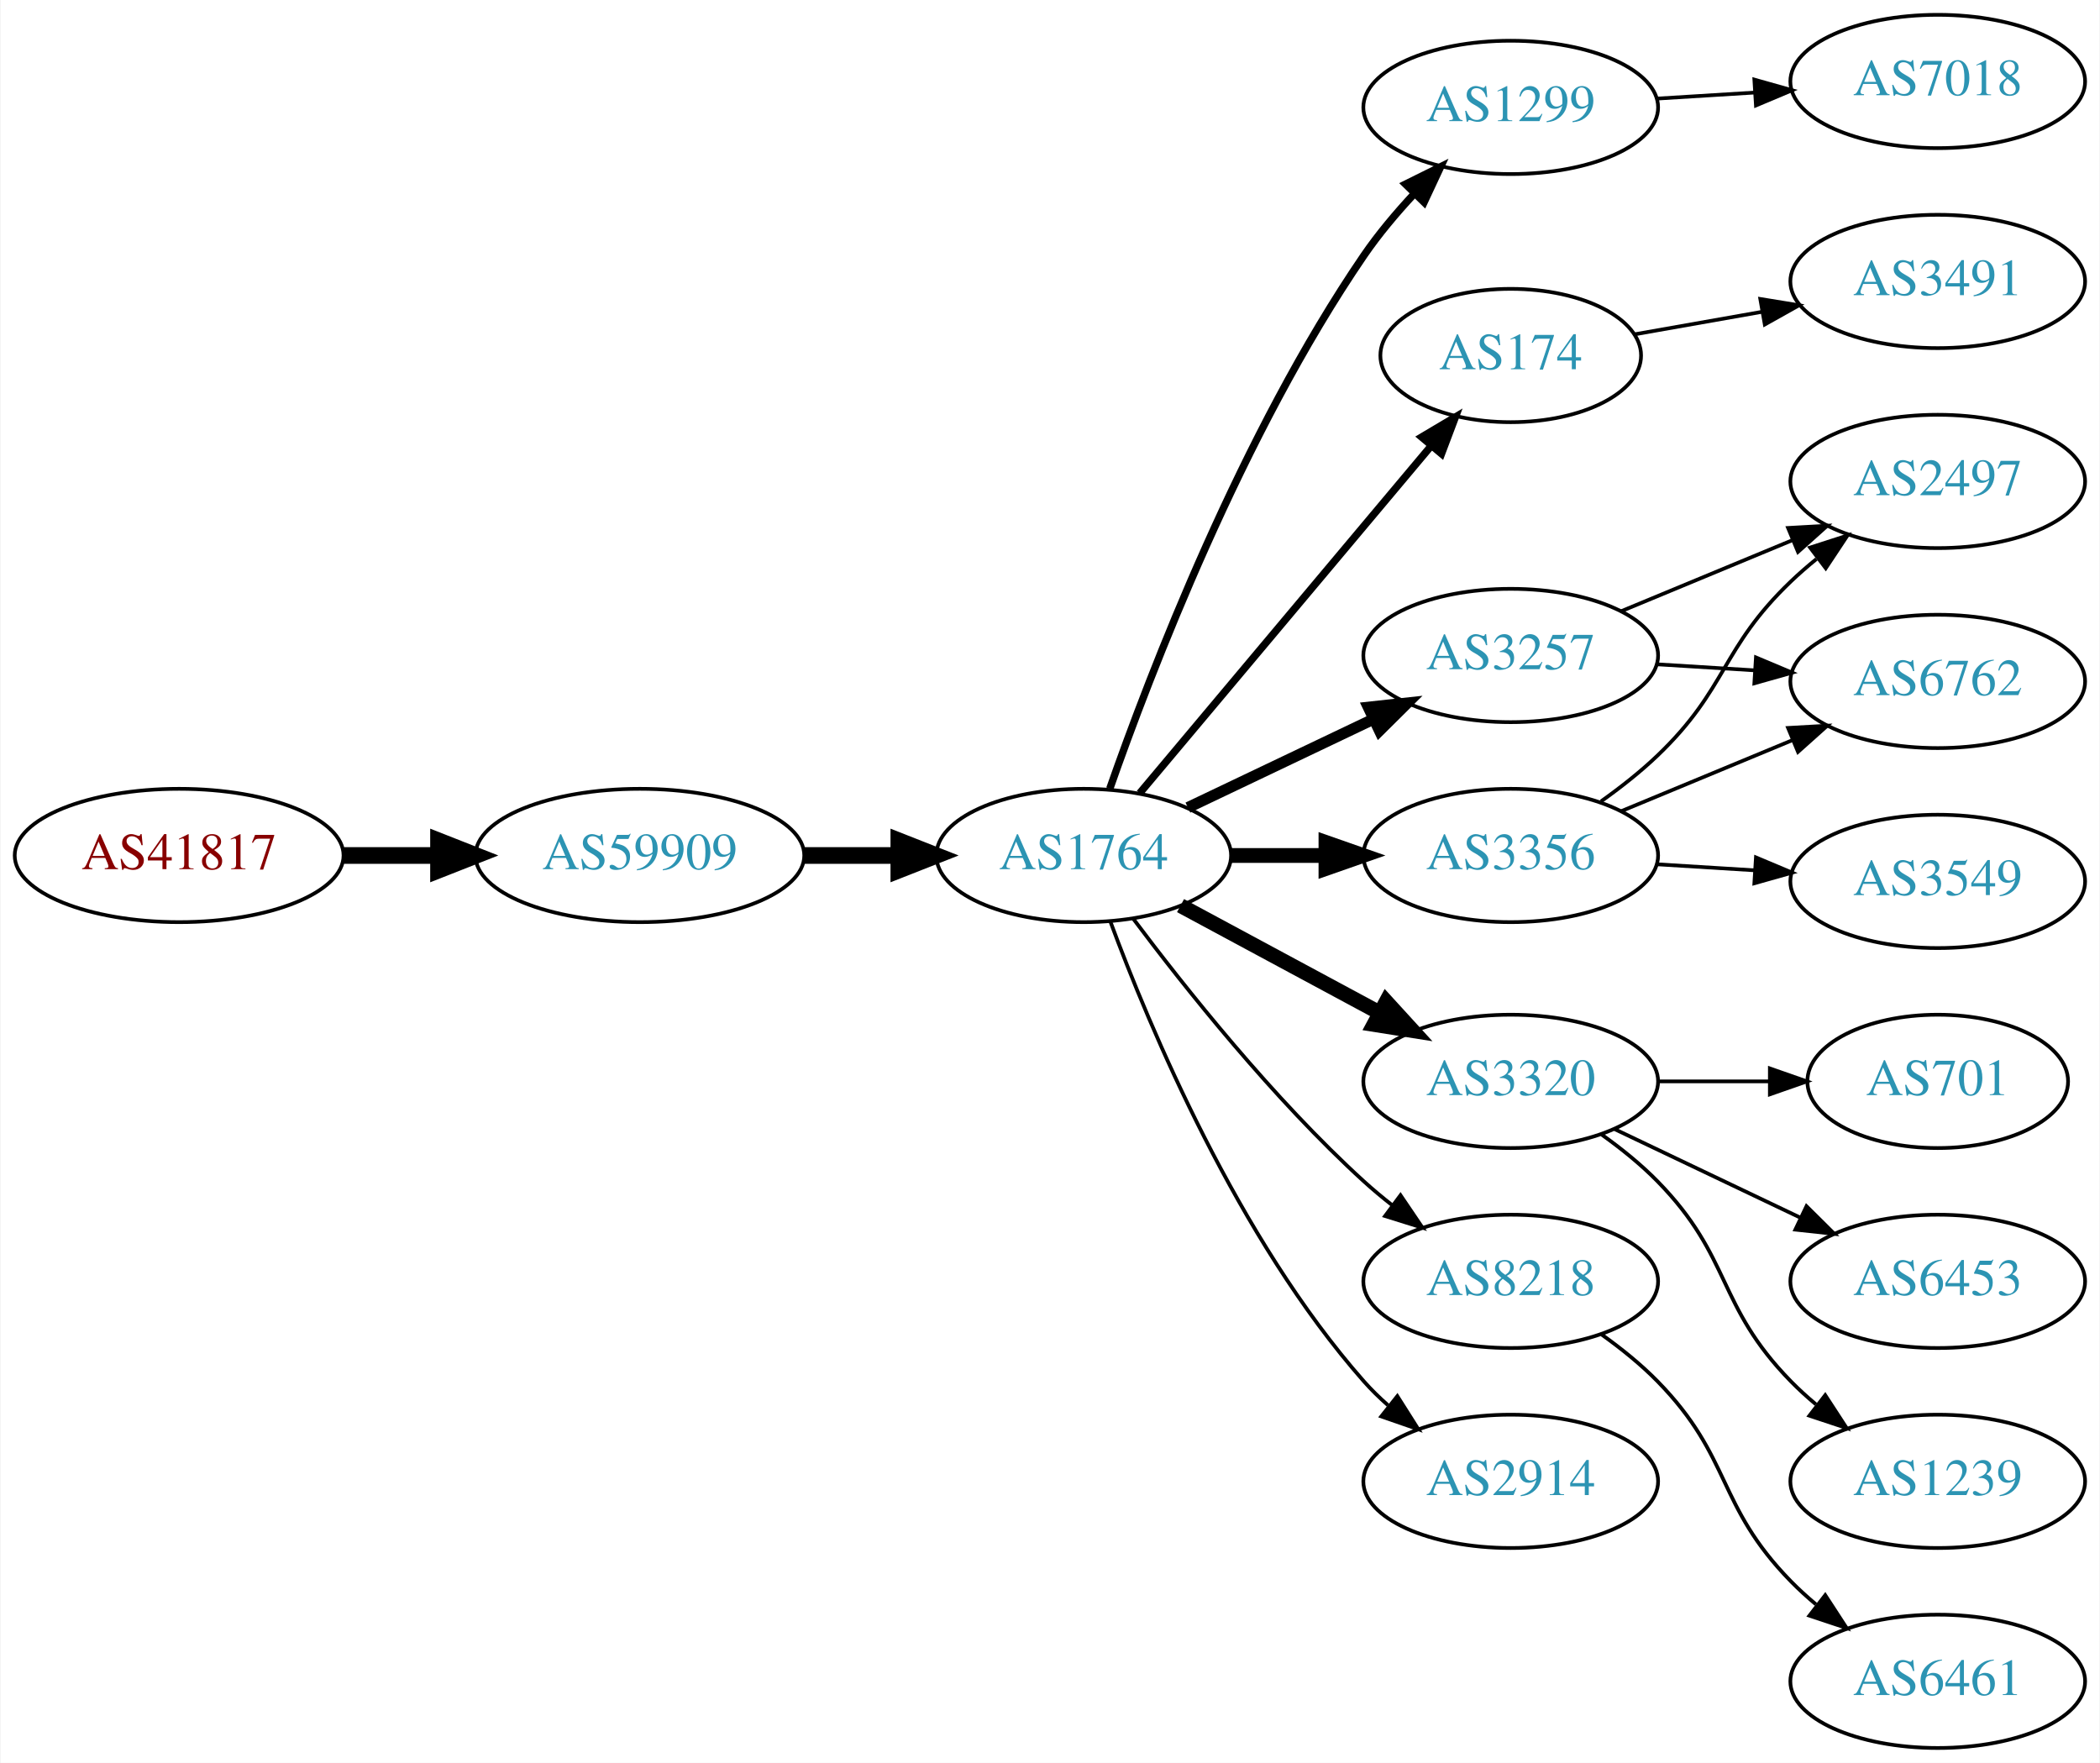
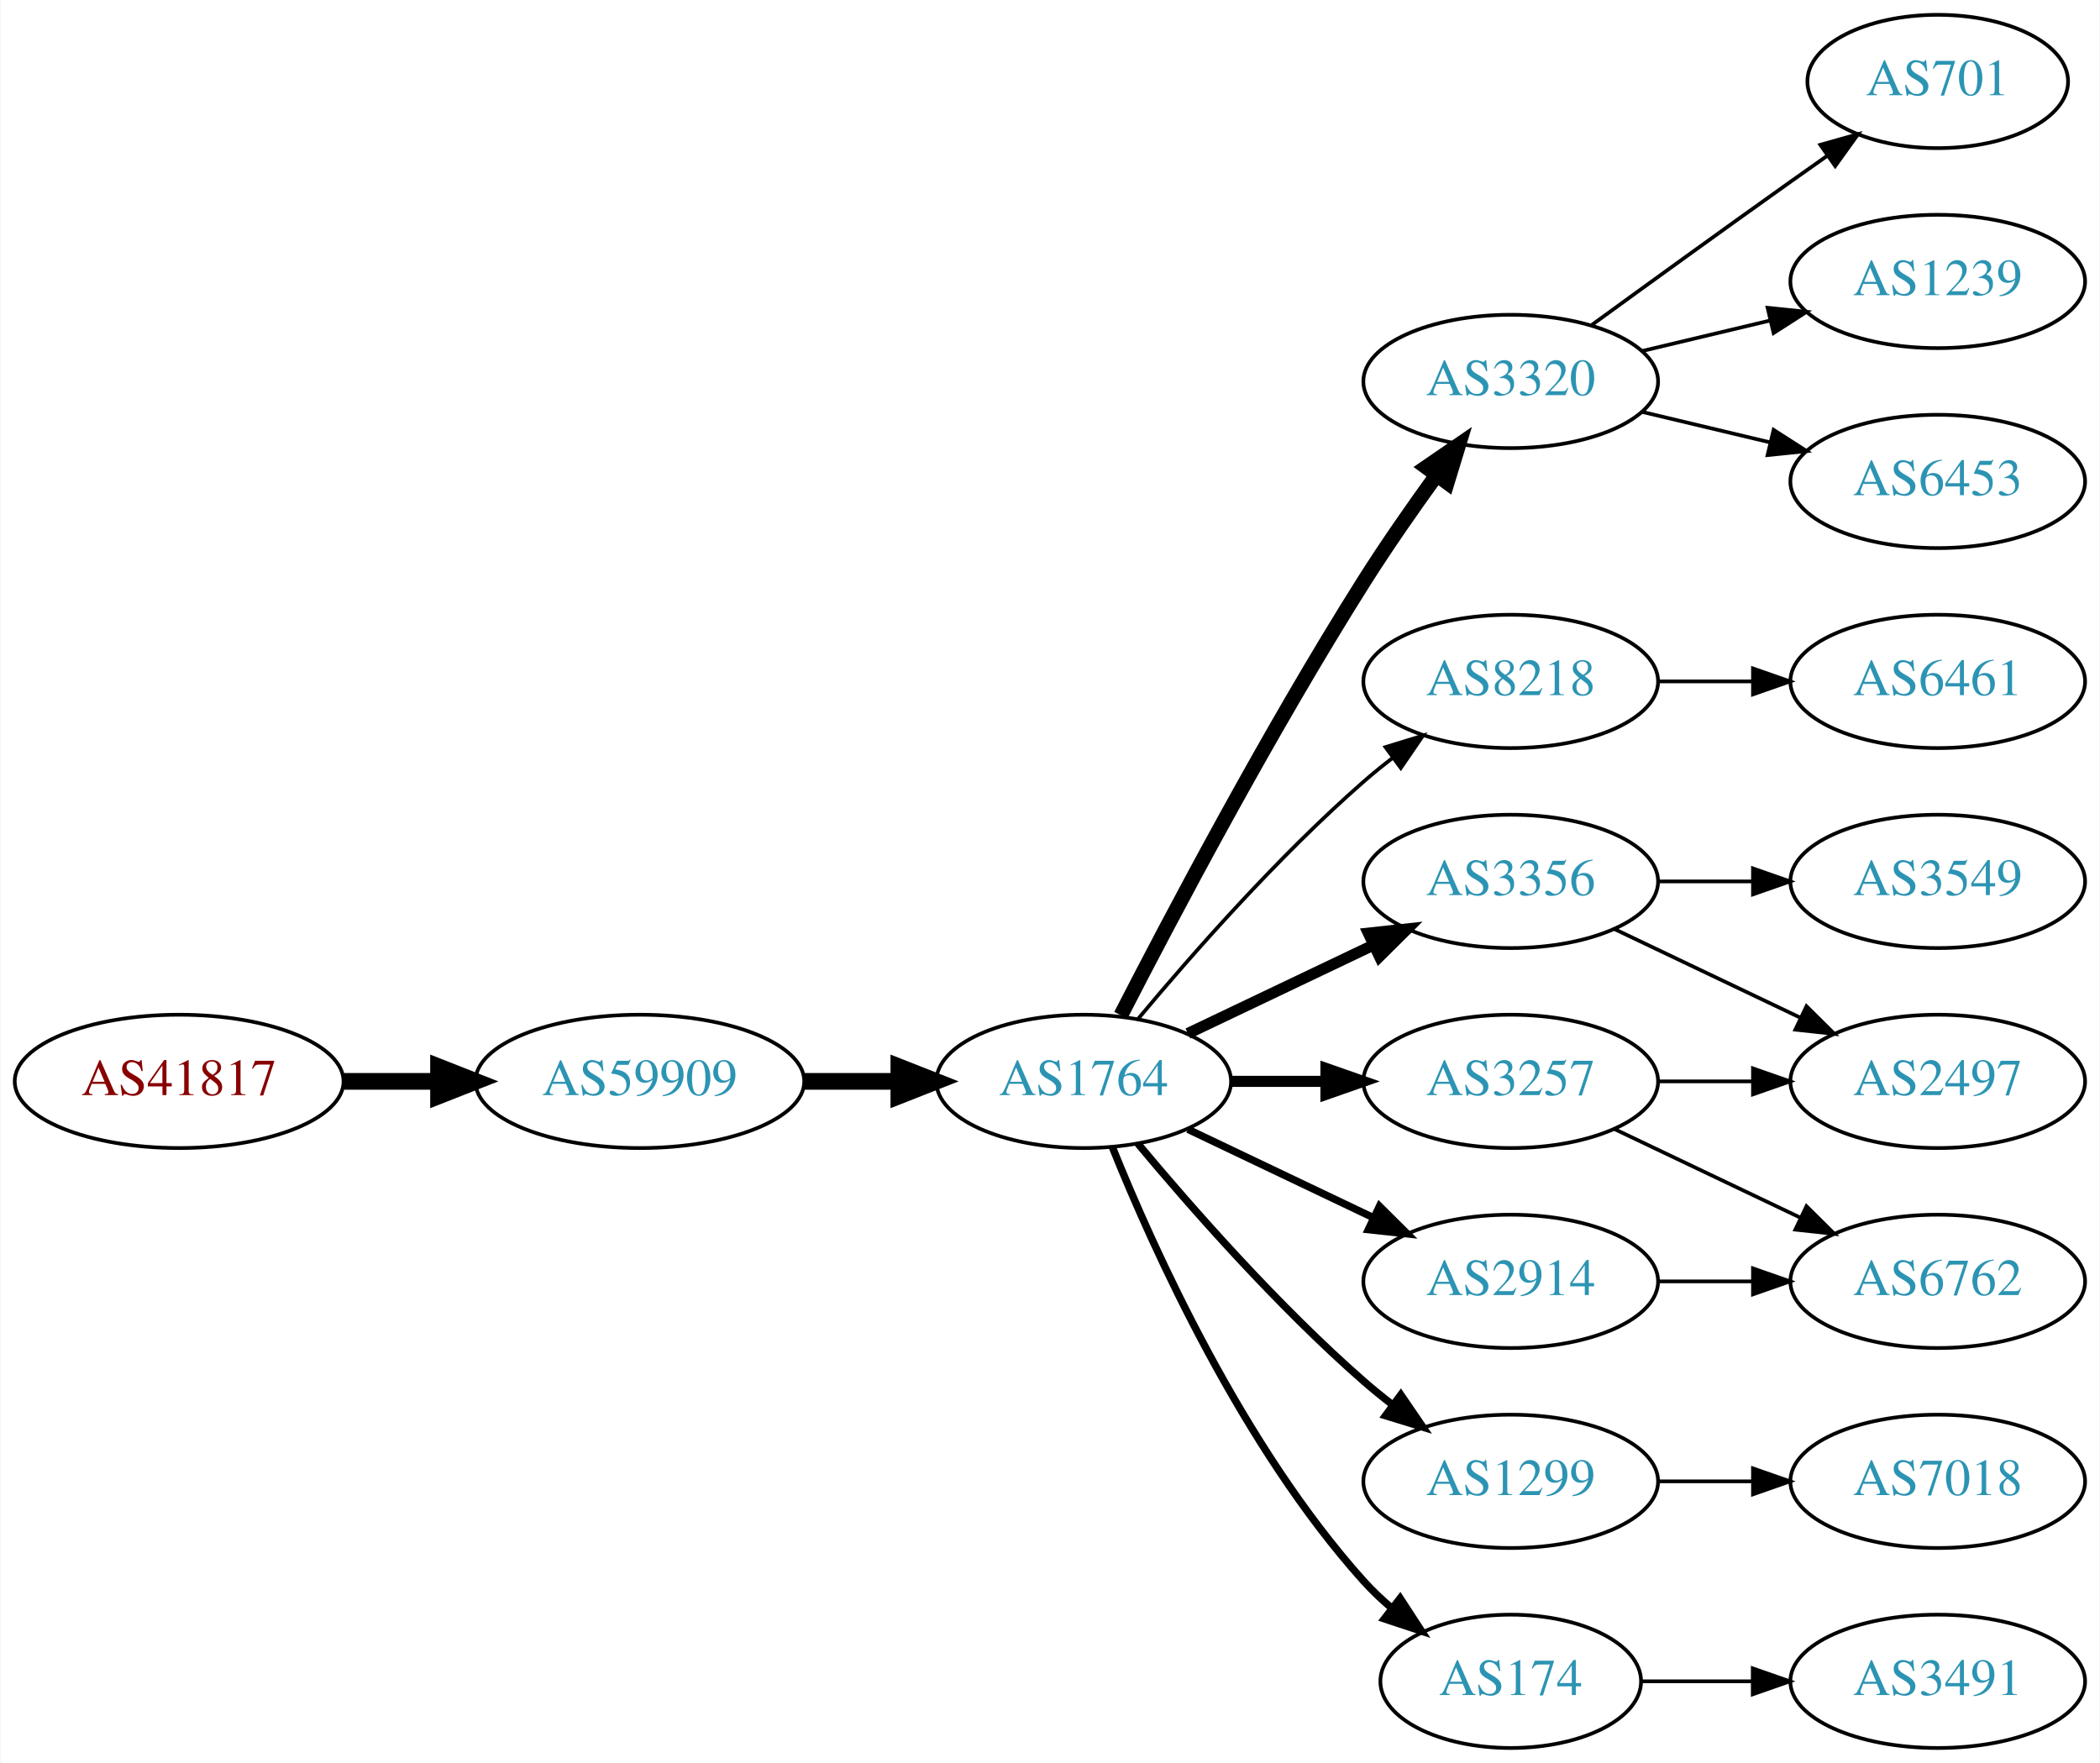
<svg xmlns="http://www.w3.org/2000/svg" xmlns:xlink="http://www.w3.org/1999/xlink" width="567pt" height="476pt" viewBox="0.00 0.00 566.66 476.00">
  <g id="graph0" class="graph" transform="scale(1 1) rotate(0) translate(4 472)">
    <polygon fill="white" stroke="none" points="-4,4 -4,-472 562.663,-472 562.663,4 -4,4" />
    <g id="node1" class="node">
      <g id="a_node1">
        <a xlink:href="/asn/41817" xlink:title="AS41817 ~ VFNK [AT]">
-           <ellipse fill="#ffffff" stroke="black" cx="44.196" cy="-241" rx="44.393" ry="18" />
-           <text text-anchor="middle" x="44.196" y="-237.3" font-family="Times,serif" font-size="14.00" fill="#880000">AS41817</text>
+           <ellipse fill="#ffffff" stroke="black" cx="44.196" cy="-180" rx="44.393" ry="18" />
+           <text text-anchor="middle" x="44.196" y="-176.3" font-family="Times,serif" font-size="14.00" fill="#880000">AS41817</text>
        </a>
      </g>
    </g>
    <g id="node2" class="node">
      <g id="a_node2">
        <a xlink:href="/asn/59909" xlink:title="AS59909 ~ Tele-Tec GmbH [AT]">
-           <ellipse fill="#ffffff" stroke="black" cx="168.588" cy="-241" rx="44.393" ry="18" />
-           <text text-anchor="middle" x="168.588" y="-237.3" font-family="Times,serif" font-size="14.00" fill="#2c94b3">AS59909</text>
+           <ellipse fill="#ffffff" stroke="black" cx="168.588" cy="-180" rx="44.393" ry="18" />
+           <text text-anchor="middle" x="168.588" y="-176.3" font-family="Times,serif" font-size="14.00" fill="#2c94b3">AS59909</text>
        </a>
      </g>
    </g>
    <g id="edge1" class="edge">
-       <path fill="none" stroke="black" stroke-width="4.5" d="M88.692,-241C96.898,-241 105.569,-241 114.041,-241" />
-       <polygon fill="black" stroke="black" stroke-width="4.5" points="114.233,-244.938 124.233,-241 114.233,-237.063 114.233,-244.938" />
+       <path fill="none" stroke="black" stroke-width="4.5" d="M88.692,-180C96.898,-180 105.569,-180 114.041,-180" />
+       <polygon fill="black" stroke="black" stroke-width="4.5" points="114.233,-183.938 124.233,-180 114.233,-176.063 114.233,-183.938" />
    </g>
    <g id="node3" class="node">
      <g id="a_node3">
        <a xlink:href="/asn/1764" xlink:title="AS1764 ~ NEXTLAYER-AS [AT]">
-           <ellipse fill="#ffffff" stroke="black" cx="288.431" cy="-241" rx="39.794" ry="18" />
-           <text text-anchor="middle" x="288.431" y="-237.3" font-family="Times,serif" font-size="14.00" fill="#2c94b3">AS1764</text>
+           <ellipse fill="#ffffff" stroke="black" cx="288.431" cy="-180" rx="39.794" ry="18" />
+           <text text-anchor="middle" x="288.431" y="-176.3" font-family="Times,serif" font-size="14.00" fill="#2c94b3">AS1764</text>
        </a>
      </g>
    </g>
    <g id="edge2" class="edge">
-       <path fill="none" stroke="black" stroke-width="4.5" d="M212.799,-241C221.112,-241 229.875,-241 238.357,-241" />
-       <polygon fill="black" stroke="black" stroke-width="4.5" points="238.516,-244.938 248.516,-241 238.516,-237.063 238.516,-244.938" />
+       <path fill="none" stroke="black" stroke-width="4.5" d="M212.799,-180C221.112,-180 229.875,-180 238.357,-180" />
+       <polygon fill="black" stroke="black" stroke-width="4.5" points="238.516,-183.938 248.516,-180 238.516,-176.063 238.516,-183.938" />
    </g>
    <g id="node4" class="node">
      <g id="a_node4">
-         <a xlink:href="/asn/1299" xlink:title="AS1299 ~ Telia Carrier [EU]">
-           <ellipse fill="#ffffff" stroke="black" cx="403.724" cy="-443" rx="39.794" ry="18" />
-           <text text-anchor="middle" x="403.724" y="-439.3" font-family="Times,serif" font-size="14.00" fill="#2c94b3">AS1299</text>
+         <a xlink:href="/asn/3356" xlink:title="AS3356 ~ Level 3 Parent, LLC [US]">
+           <ellipse fill="#ffffff" stroke="black" cx="403.724" cy="-234" rx="39.794" ry="18" />
+           <text text-anchor="middle" x="403.724" y="-230.3" font-family="Times,serif" font-size="14.00" fill="#2c94b3">AS3356</text>
        </a>
      </g>
    </g>
    <g id="edge3" class="edge">
-       <path fill="none" stroke="black" stroke-width="2" d="M295.475,-259.048C306.357,-290.106 331.205,-354.95 364.077,-403 368.034,-408.783 372.852,-414.501 377.726,-419.727" />
-       <polygon fill="black" stroke="black" stroke-width="2" points="375.321,-422.274 384.813,-426.981 380.328,-417.382 375.321,-422.274" />
+       <path fill="none" stroke="black" stroke-width="3" d="M316.567,-192.934C331.561,-200.081 350.382,-209.052 366.605,-216.785" />
+       <polygon fill="black" stroke="black" stroke-width="3" points="365.276,-220.028 375.809,-221.171 368.288,-213.709 365.276,-220.028" />
    </g>
    <g id="node5" class="node">
      <g id="a_node5">
-         <a xlink:href="/asn/174" xlink:title="AS174 ~ Cogent Communications [US]">
-           <ellipse fill="#ffffff" stroke="black" cx="403.724" cy="-376" rx="35.194" ry="18" />
-           <text text-anchor="middle" x="403.724" y="-372.3" font-family="Times,serif" font-size="14.00" fill="#2c94b3">AS174</text>
+         <a xlink:href="/asn/3320" xlink:title="AS3320 ~ DTAG [DE]">
+           <ellipse fill="#ffffff" stroke="black" cx="403.724" cy="-369" rx="39.794" ry="18" />
+           <text text-anchor="middle" x="403.724" y="-365.3" font-family="Times,serif" font-size="14.00" fill="#2c94b3">AS3320</text>
        </a>
      </g>
    </g>
    <g id="edge4" class="edge">
-       <path fill="none" stroke="black" stroke-width="2" d="M303.55,-257.825C323.332,-281.397 359.421,-324.4 382.18,-351.52" />
-       <polygon fill="black" stroke="black" stroke-width="2" points="379.673,-353.977 388.782,-359.387 385.035,-349.477 379.673,-353.977" />
+       <path fill="none" stroke="black" stroke-width="4" d="M298.457,-197.852C311.893,-224.055 338.342,-274.237 364.077,-315 370.14,-324.604 377.26,-334.813 383.725,-343.739" />
+       <polygon fill="black" stroke="black" stroke-width="4" points="380.932,-345.848 389.668,-351.843 386.577,-341.709 380.932,-345.848" />
    </g>
    <g id="node6" class="node">
      <g id="a_node6">
-         <a xlink:href="/asn/3356" xlink:title="AS3356 ~ Level 3 Parent, LLC [US]">
-           <ellipse fill="#ffffff" stroke="black" cx="403.724" cy="-241" rx="39.794" ry="18" />
-           <text text-anchor="middle" x="403.724" y="-237.3" font-family="Times,serif" font-size="14.00" fill="#2c94b3">AS3356</text>
+         <a xlink:href="/asn/8218" xlink:title="AS8218 ~ legacy Neotelecoms [FR]">
+           <ellipse fill="#ffffff" stroke="black" cx="403.724" cy="-288" rx="39.794" ry="18" />
+           <text text-anchor="middle" x="403.724" y="-284.3" font-family="Times,serif" font-size="14.00" fill="#2c94b3">AS8218</text>
        </a>
      </g>
    </g>
    <g id="edge5" class="edge">
-       <path fill="none" stroke="black" stroke-width="4" d="M328.103,-241C336.306,-241 345.07,-241 353.602,-241" />
-       <polygon fill="black" stroke="black" stroke-width="4" points="353.841,-244.5 363.841,-241 353.841,-237.5 353.841,-244.5" />
+       <path fill="none" stroke="black" d="M303.061,-196.817C317.343,-213.929 340.89,-240.745 364.077,-261 366.543,-263.154 369.182,-265.294 371.879,-267.372" />
+       <polygon fill="black" stroke="black" points="369.904,-270.264 380.033,-273.37 374.052,-264.625 369.904,-270.264" />
    </g>
    <g id="node7" class="node">
      <g id="a_node7">
-         <a xlink:href="/asn/3320" xlink:title="AS3320 ~ DTAG [DE]">
-           <ellipse fill="#ffffff" stroke="black" cx="403.724" cy="-180" rx="39.794" ry="18" />
-           <text text-anchor="middle" x="403.724" y="-176.3" font-family="Times,serif" font-size="14.00" fill="#2c94b3">AS3320</text>
+         <a xlink:href="/asn/1299" xlink:title="AS1299 ~ Telia Carrier [EU]">
+           <ellipse fill="#ffffff" stroke="black" cx="403.724" cy="-72" rx="39.794" ry="18" />
+           <text text-anchor="middle" x="403.724" y="-68.3" font-family="Times,serif" font-size="14.00" fill="#2c94b3">AS1299</text>
        </a>
      </g>
    </g>
    <g id="edge6" class="edge">
-       <path fill="none" stroke="black" stroke-width="4" d="M314.574,-227.462C330.305,-218.992 350.789,-207.963 368.051,-198.669" />
-       <polygon fill="black" stroke="black" stroke-width="4" points="370.113,-201.533 377.259,-193.711 366.795,-195.37 370.113,-201.533" />
+       <path fill="none" stroke="black" stroke-width="2" d="M303.061,-163.183C317.343,-146.071 340.89,-119.255 364.077,-99 366.543,-96.846 369.182,-94.706 371.879,-92.628" />
+       <polygon fill="black" stroke="black" stroke-width="2" points="374.052,-95.375 380.033,-86.63 369.904,-89.736 374.052,-95.375" />
    </g>
    <g id="node8" class="node">
      <g id="a_node8">
-         <a xlink:href="/asn/3257" xlink:title="AS3257 ~ GTT [DE]">
-           <ellipse fill="#ffffff" stroke="black" cx="403.724" cy="-295" rx="39.794" ry="18" />
-           <text text-anchor="middle" x="403.724" y="-291.3" font-family="Times,serif" font-size="14.00" fill="#2c94b3">AS3257</text>
+         <a xlink:href="/asn/2914" xlink:title="AS2914 ~ NTT America, Inc. [US]">
+           <ellipse fill="#ffffff" stroke="black" cx="403.724" cy="-126" rx="39.794" ry="18" />
+           <text text-anchor="middle" x="403.724" y="-122.3" font-family="Times,serif" font-size="14.00" fill="#2c94b3">AS2914</text>
        </a>
      </g>
    </g>
    <g id="edge7" class="edge">
-       <path fill="none" stroke="black" stroke-width="3" d="M316.567,-253.934C331.561,-261.081 350.382,-270.052 366.605,-277.785" />
-       <polygon fill="black" stroke="black" stroke-width="3" points="365.276,-281.028 375.809,-282.171 368.288,-274.709 365.276,-281.028" />
+       <path fill="none" stroke="black" stroke-width="2" d="M316.567,-167.066C331.561,-159.919 350.382,-150.948 366.605,-143.215" />
+       <polygon fill="black" stroke="black" stroke-width="2" points="368.288,-146.291 375.809,-138.829 365.276,-139.972 368.288,-146.291" />
    </g>
    <g id="node9" class="node">
      <g id="a_node9">
-         <a xlink:href="/asn/8218" xlink:title="AS8218 ~ legacy Neotelecoms [FR]">
-           <ellipse fill="#ffffff" stroke="black" cx="403.724" cy="-126" rx="39.794" ry="18" />
-           <text text-anchor="middle" x="403.724" y="-122.3" font-family="Times,serif" font-size="14.00" fill="#2c94b3">AS8218</text>
+         <a xlink:href="/asn/3257" xlink:title="AS3257 ~ GTT [DE]">
+           <ellipse fill="#ffffff" stroke="black" cx="403.724" cy="-180" rx="39.794" ry="18" />
+           <text text-anchor="middle" x="403.724" y="-176.3" font-family="Times,serif" font-size="14.00" fill="#2c94b3">AS3257</text>
        </a>
      </g>
    </g>
    <g id="edge8" class="edge">
-       <path fill="none" stroke="black" d="M301.756,-223.983C315.69,-205.378 339.635,-175.254 364.077,-153 366.498,-150.796 369.106,-148.621 371.783,-146.521" />
-       <polygon fill="black" stroke="black" points="373.966,-149.26 379.906,-140.487 369.791,-143.641 373.966,-149.26" />
+       <path fill="none" stroke="black" stroke-width="3" d="M328.103,-180C336.306,-180 345.07,-180 353.602,-180" />
+       <polygon fill="black" stroke="black" stroke-width="3" points="353.841,-183.5 363.841,-180 353.841,-176.5 353.841,-183.5" />
    </g>
    <g id="node10" class="node">
      <g id="a_node10">
-         <a xlink:href="/asn/2914" xlink:title="AS2914 ~ NTT America, Inc. [US]">
-           <ellipse fill="#ffffff" stroke="black" cx="403.724" cy="-72" rx="39.794" ry="18" />
-           <text text-anchor="middle" x="403.724" y="-68.3" font-family="Times,serif" font-size="14.00" fill="#2c94b3">AS2914</text>
+         <a xlink:href="/asn/174" xlink:title="AS174 ~ Cogent Communications [US]">
+           <ellipse fill="#ffffff" stroke="black" cx="403.724" cy="-18" rx="35.194" ry="18" />
+           <text text-anchor="middle" x="403.724" y="-14.3" font-family="Times,serif" font-size="14.00" fill="#2c94b3">AS174</text>
        </a>
      </g>
    </g>
    <g id="edge9" class="edge">
-       <path fill="none" stroke="black" d="M295.609,-223.21C306.196,-194.597 330.006,-137.653 364.077,-99 366.056,-96.755 368.258,-94.601 370.579,-92.557" />
-       <polygon fill="black" stroke="black" points="373.112,-95.015 378.777,-86.062 368.765,-89.528 373.112,-95.015" />
+       <path fill="none" stroke="black" stroke-width="2" d="M296.179,-162.213C307.23,-134.757 331.283,-81.422 364.077,-45 366.393,-42.428 368.998,-39.969 371.733,-37.657" />
+       <polygon fill="black" stroke="black" stroke-width="2" points="373.871,-40.428 379.656,-31.552 369.599,-34.883 373.871,-40.428" />
    </g>
    <g id="node11" class="node">
      <g id="a_node11">
-         <a xlink:href="/asn/7018" xlink:title="AS7018 ~ AT&amp;T Services, Inc. [US]">
-           <ellipse fill="#ffffff" stroke="black" cx="519.017" cy="-450" rx="39.794" ry="18" />
-           <text text-anchor="middle" x="519.017" y="-446.3" font-family="Times,serif" font-size="14.00" fill="#2c94b3">AS7018</text>
+         <a xlink:href="/asn/2497" xlink:title="AS2497 ~ Internet Initiative Japan Inc. [JP]">
+           <ellipse fill="#ffffff" stroke="black" cx="519.017" cy="-180" rx="39.794" ry="18" />
+           <text text-anchor="middle" x="519.017" y="-176.3" font-family="Times,serif" font-size="14.00" fill="#2c94b3">AS2497</text>
        </a>
      </g>
    </g>
    <g id="edge10" class="edge">
-       <path fill="none" stroke="black" d="M443.08,-445.37C451.569,-445.894 460.673,-446.457 469.507,-447.003" />
-       <polygon fill="black" stroke="black" points="469.504,-450.509 479.7,-447.633 469.935,-443.522 469.504,-450.509" />
+       <path fill="none" stroke="black" d="M431.86,-221.066C446.854,-213.919 465.675,-204.948 481.898,-197.215" />
+       <polygon fill="black" stroke="black" points="483.581,-200.291 491.102,-192.829 480.569,-193.972 483.581,-200.291" />
    </g>
    <g id="node12" class="node">
      <g id="a_node12">
-         <a xlink:href="/asn/3491" xlink:title="AS3491 ~ PCCW Global, Inc. [US]">
-           <ellipse fill="#ffffff" stroke="black" cx="519.017" cy="-396" rx="39.794" ry="18" />
-           <text text-anchor="middle" x="519.017" y="-392.3" font-family="Times,serif" font-size="14.00" fill="#2c94b3">AS3491</text>
-         </a>
-       </g>
-     </g>
-     <g id="edge11" class="edge">
-       <path fill="none" stroke="black" d="M437.189,-381.731C447.91,-383.624 460.054,-385.768 471.61,-387.808" />
-       <polygon fill="black" stroke="black" points="471.107,-391.273 481.564,-389.565 472.324,-384.38 471.107,-391.273" />
-     </g>
-     <g id="node13" class="node">
-       <g id="a_node13">
-         <a xlink:href="/asn/6762" xlink:title="AS6762 ~ TELECOM ITALIA SPARKLE S.p.A. [IT]">
-           <ellipse fill="#ffffff" stroke="black" cx="519.017" cy="-288" rx="39.794" ry="18" />
-           <text text-anchor="middle" x="519.017" y="-284.3" font-family="Times,serif" font-size="14.00" fill="#2c94b3">AS6762</text>
-         </a>
-       </g>
-     </g>
-     <g id="edge12" class="edge">
-       <path fill="none" stroke="black" d="M433.605,-252.982C447.588,-258.782 464.569,-265.827 479.624,-272.072" />
-       <polygon fill="black" stroke="black" points="478.61,-275.441 489.188,-276.04 481.292,-268.975 478.61,-275.441" />
-     </g>
-     <g id="node14" class="node">
-       <g id="a_node14">
        <a xlink:href="/asn/3549" xlink:title="AS3549 ~ Level 3 Parent, LLC [US]">
          <ellipse fill="#ffffff" stroke="black" cx="519.017" cy="-234" rx="39.794" ry="18" />
          <text text-anchor="middle" x="519.017" y="-230.3" font-family="Times,serif" font-size="14.00" fill="#2c94b3">AS3549</text>
        </a>
      </g>
    </g>
+     <g id="edge11" class="edge">
+       <path fill="none" stroke="black" d="M443.396,-234C451.599,-234 460.363,-234 468.895,-234" />
+       <polygon fill="black" stroke="black" points="469.134,-237.5 479.134,-234 469.134,-230.5 469.134,-237.5" />
+     </g>
+     <g id="node13" class="node">
+       <g id="a_node13">
+         <a xlink:href="/asn/701" xlink:title="AS701 ~ UUNET [US]">
+           <ellipse fill="#ffffff" stroke="black" cx="519.017" cy="-450" rx="35.194" ry="18" />
+           <text text-anchor="middle" x="519.017" y="-446.3" font-family="Times,serif" font-size="14.00" fill="#2c94b3">AS701</text>
+         </a>
+       </g>
+     </g>
+     <g id="edge12" class="edge">
+       <path fill="none" stroke="black" d="M425.572,-384.222C440.506,-395.091 461.12,-410.025 479.37,-423 482.581,-425.282 485.95,-427.661 489.304,-430.018" />
+       <polygon fill="black" stroke="black" points="487.316,-432.899 497.515,-435.77 491.332,-427.166 487.316,-432.899" />
+     </g>
+     <g id="node14" class="node">
+       <g id="a_node14">
+         <a xlink:href="/asn/1239" xlink:title="AS1239 ~ Sprint [US]">
+           <ellipse fill="#ffffff" stroke="black" cx="519.017" cy="-396" rx="39.794" ry="18" />
+           <text text-anchor="middle" x="519.017" y="-392.3" font-family="Times,serif" font-size="14.00" fill="#2c94b3">AS1239</text>
+         </a>
+       </g>
+     </g>
    <g id="edge13" class="edge">
-       <path fill="none" stroke="black" d="M443.08,-238.63C451.569,-238.106 460.673,-237.543 469.507,-236.997" />
-       <polygon fill="black" stroke="black" points="469.935,-240.478 479.7,-236.367 469.504,-233.491 469.935,-240.478" />
+       <path fill="none" stroke="black" d="M439.331,-377.248C450.202,-379.838 462.357,-382.735 473.799,-385.462" />
+       <polygon fill="black" stroke="black" points="473.082,-388.889 483.621,-387.803 474.705,-382.08 473.082,-388.889" />
    </g>
    <g id="node15" class="node">
      <g id="a_node15">
-         <a xlink:href="/asn/2497" xlink:title="AS2497 ~ Internet Initiative Japan Inc. [JP]">
+         <a xlink:href="/asn/6453" xlink:title="AS6453 ~ TATA COMMUNICATIONS (AMERICA) INC [US]">
          <ellipse fill="#ffffff" stroke="black" cx="519.017" cy="-342" rx="39.794" ry="18" />
-           <text text-anchor="middle" x="519.017" y="-338.3" font-family="Times,serif" font-size="14.00" fill="#2c94b3">AS2497</text>
+           <text text-anchor="middle" x="519.017" y="-338.3" font-family="Times,serif" font-size="14.00" fill="#2c94b3">AS6453</text>
        </a>
      </g>
    </g>
    <g id="edge14" class="edge">
-       <path fill="none" stroke="black" d="M428.104,-255.606C433.369,-259.355 438.758,-263.586 443.37,-268 462.379,-286.194 460.361,-296.806 479.37,-315 481.532,-317.069 483.865,-319.098 486.275,-321.056" />
-       <polygon fill="black" stroke="black" points="484.553,-324.142 494.636,-327.394 488.782,-318.564 484.553,-324.142" />
+       <path fill="none" stroke="black" d="M439.331,-360.752C450.202,-358.162 462.357,-355.265 473.799,-352.538" />
+       <polygon fill="black" stroke="black" points="474.705,-355.92 483.621,-350.197 473.082,-349.111 474.705,-355.92" />
    </g>
    <g id="node16" class="node">
      <g id="a_node16">
-         <a xlink:href="/asn/701" xlink:title="AS701 ~ UUNET [US]">
-           <ellipse fill="#ffffff" stroke="black" cx="519.017" cy="-180" rx="35.194" ry="18" />
-           <text text-anchor="middle" x="519.017" y="-176.3" font-family="Times,serif" font-size="14.00" fill="#2c94b3">AS701</text>
+         <a xlink:href="/asn/6461" xlink:title="AS6461 ~ Zayo Bandwidth [US]">
+           <ellipse fill="#ffffff" stroke="black" cx="519.017" cy="-288" rx="39.794" ry="18" />
+           <text text-anchor="middle" x="519.017" y="-284.3" font-family="Times,serif" font-size="14.00" fill="#2c94b3">AS6461</text>
        </a>
      </g>
    </g>
    <g id="edge15" class="edge">
-       <path fill="none" stroke="black" d="M443.396,-180C453.101,-180 463.592,-180 473.555,-180" />
-       <polygon fill="black" stroke="black" points="473.691,-183.5 483.691,-180 473.691,-176.5 473.691,-183.5" />
+       <path fill="none" stroke="black" d="M443.396,-288C451.599,-288 460.363,-288 468.895,-288" />
+       <polygon fill="black" stroke="black" points="469.134,-291.5 479.134,-288 469.134,-284.5 469.134,-291.5" />
    </g>
    <g id="node17" class="node">
      <g id="a_node17">
-         <a xlink:href="/asn/6453" xlink:title="AS6453 ~ TATA COMMUNICATIONS (AMERICA) INC [US]">
+         <a xlink:href="/asn/7018" xlink:title="AS7018 ~ AT&amp;T Services, Inc. [US]">
+           <ellipse fill="#ffffff" stroke="black" cx="519.017" cy="-72" rx="39.794" ry="18" />
+           <text text-anchor="middle" x="519.017" y="-68.3" font-family="Times,serif" font-size="14.00" fill="#2c94b3">AS7018</text>
+         </a>
+       </g>
+     </g>
+     <g id="edge16" class="edge">
+       <path fill="none" stroke="black" d="M443.396,-72C451.599,-72 460.363,-72 468.895,-72" />
+       <polygon fill="black" stroke="black" points="469.134,-75.5 479.134,-72 469.134,-68.5 469.134,-75.5" />
+     </g>
+     <g id="node18" class="node">
+       <g id="a_node18">
+         <a xlink:href="/asn/6762" xlink:title="AS6762 ~ TELECOM ITALIA SPARKLE S.p.A. [IT]">
          <ellipse fill="#ffffff" stroke="black" cx="519.017" cy="-126" rx="39.794" ry="18" />
-           <text text-anchor="middle" x="519.017" y="-122.3" font-family="Times,serif" font-size="14.00" fill="#2c94b3">AS6453</text>
-         </a>
-       </g>
-     </g>
-     <g id="edge16" class="edge">
+           <text text-anchor="middle" x="519.017" y="-122.3" font-family="Times,serif" font-size="14.00" fill="#2c94b3">AS6762</text>
+         </a>
+       </g>
+     </g>
+     <g id="edge19" class="edge">
+       <path fill="none" stroke="black" d="M443.396,-126C451.599,-126 460.363,-126 468.895,-126" />
+       <polygon fill="black" stroke="black" points="469.134,-129.5 479.134,-126 469.134,-122.5 469.134,-129.5" />
+     </g>
+     <g id="edge17" class="edge">
+       <path fill="none" stroke="black" d="M443.396,-180C451.599,-180 460.363,-180 468.895,-180" />
+       <polygon fill="black" stroke="black" points="469.134,-183.5 479.134,-180 469.134,-176.5 469.134,-183.5" />
+     </g>
+     <g id="edge18" class="edge">
      <path fill="none" stroke="black" d="M431.86,-167.066C446.854,-159.919 465.675,-150.948 481.898,-143.215" />
      <polygon fill="black" stroke="black" points="483.581,-146.291 491.102,-138.829 480.569,-139.972 483.581,-146.291" />
    </g>
-     <g id="node18" class="node">
-       <g id="a_node18">
-         <a xlink:href="/asn/1239" xlink:title="AS1239 ~ Sprint [US]">
-           <ellipse fill="#ffffff" stroke="black" cx="519.017" cy="-72" rx="39.794" ry="18" />
-           <text text-anchor="middle" x="519.017" y="-68.3" font-family="Times,serif" font-size="14.00" fill="#2c94b3">AS1239</text>
-         </a>
-       </g>
-     </g>
-     <g id="edge17" class="edge">
-       <path fill="none" stroke="black" d="M428.318,-165.611C433.574,-161.852 438.906,-157.563 443.37,-153 463.543,-132.383 459.198,-119.617 479.37,-99 481.463,-96.861 483.746,-94.782 486.123,-92.79" />
-       <polygon fill="black" stroke="black" points="488.641,-95.268 494.423,-86.389 484.367,-89.725 488.641,-95.268" />
-     </g>
-     <g id="edge20" class="edge">
-       <path fill="none" stroke="black" d="M443.08,-292.63C451.569,-292.106 460.673,-291.543 469.507,-290.997" />
-       <polygon fill="black" stroke="black" points="469.935,-294.478 479.7,-290.367 469.504,-287.491 469.935,-294.478" />
-     </g>
-     <g id="edge19" class="edge">
-       <path fill="none" stroke="black" d="M433.605,-306.982C447.588,-312.782 464.569,-319.827 479.624,-326.072" />
-       <polygon fill="black" stroke="black" points="478.61,-329.441 489.188,-330.04 481.292,-322.975 478.61,-329.441" />
-     </g>
    <g id="node19" class="node">
      <g id="a_node19">
-         <a xlink:href="/asn/6461" xlink:title="AS6461 ~ Zayo Bandwidth [US]">
+         <a xlink:href="/asn/3491" xlink:title="AS3491 ~ PCCW Global, Inc. [US]">
          <ellipse fill="#ffffff" stroke="black" cx="519.017" cy="-18" rx="39.794" ry="18" />
-           <text text-anchor="middle" x="519.017" y="-14.3" font-family="Times,serif" font-size="14.00" fill="#2c94b3">AS6461</text>
-         </a>
-       </g>
-     </g>
-     <g id="edge18" class="edge">
-       <path fill="none" stroke="black" d="M428.318,-111.611C433.574,-107.852 438.906,-103.563 443.37,-99 463.543,-78.383 459.198,-65.617 479.37,-45 481.463,-42.861 483.746,-40.782 486.123,-38.79" />
-       <polygon fill="black" stroke="black" points="488.641,-41.268 494.423,-32.389 484.367,-35.725 488.641,-41.268" />
+           <text text-anchor="middle" x="519.017" y="-14.3" font-family="Times,serif" font-size="14.00" fill="#2c94b3">AS3491</text>
+         </a>
+       </g>
+     </g>
+     <g id="edge20" class="edge">
+       <path fill="none" stroke="black" d="M439.023,-18C448.4,-18 458.75,-18 468.785,-18" />
+       <polygon fill="black" stroke="black" points="469.074,-21.5 479.074,-18 469.074,-14.5 469.074,-21.5" />
    </g>
  </g>
</svg>
